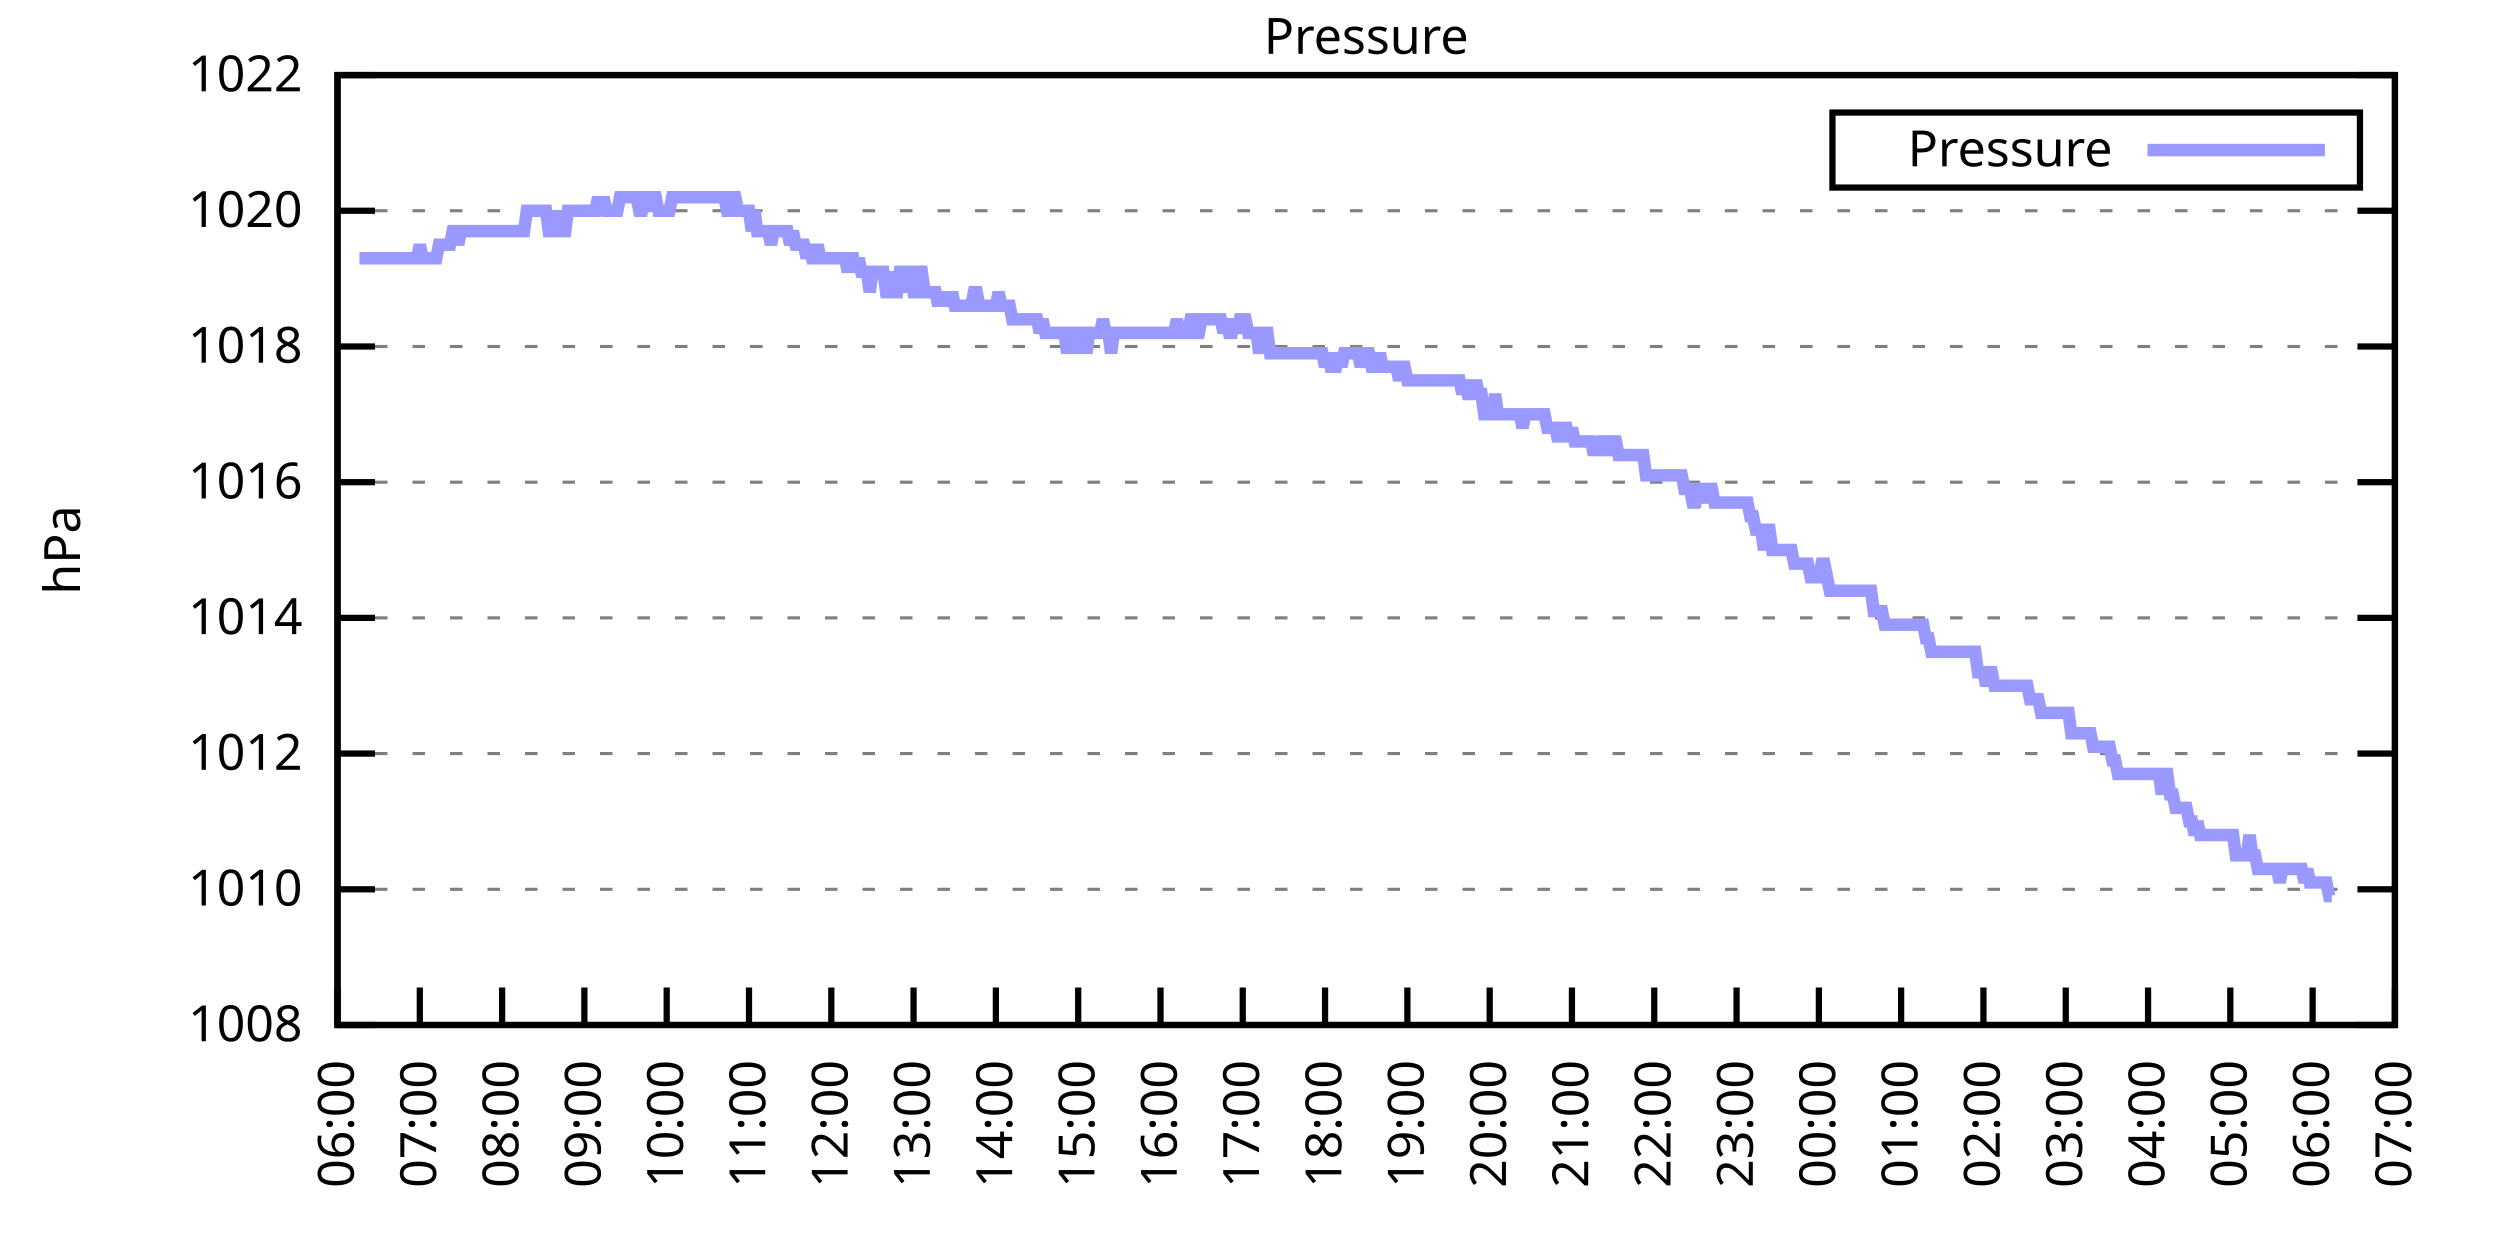
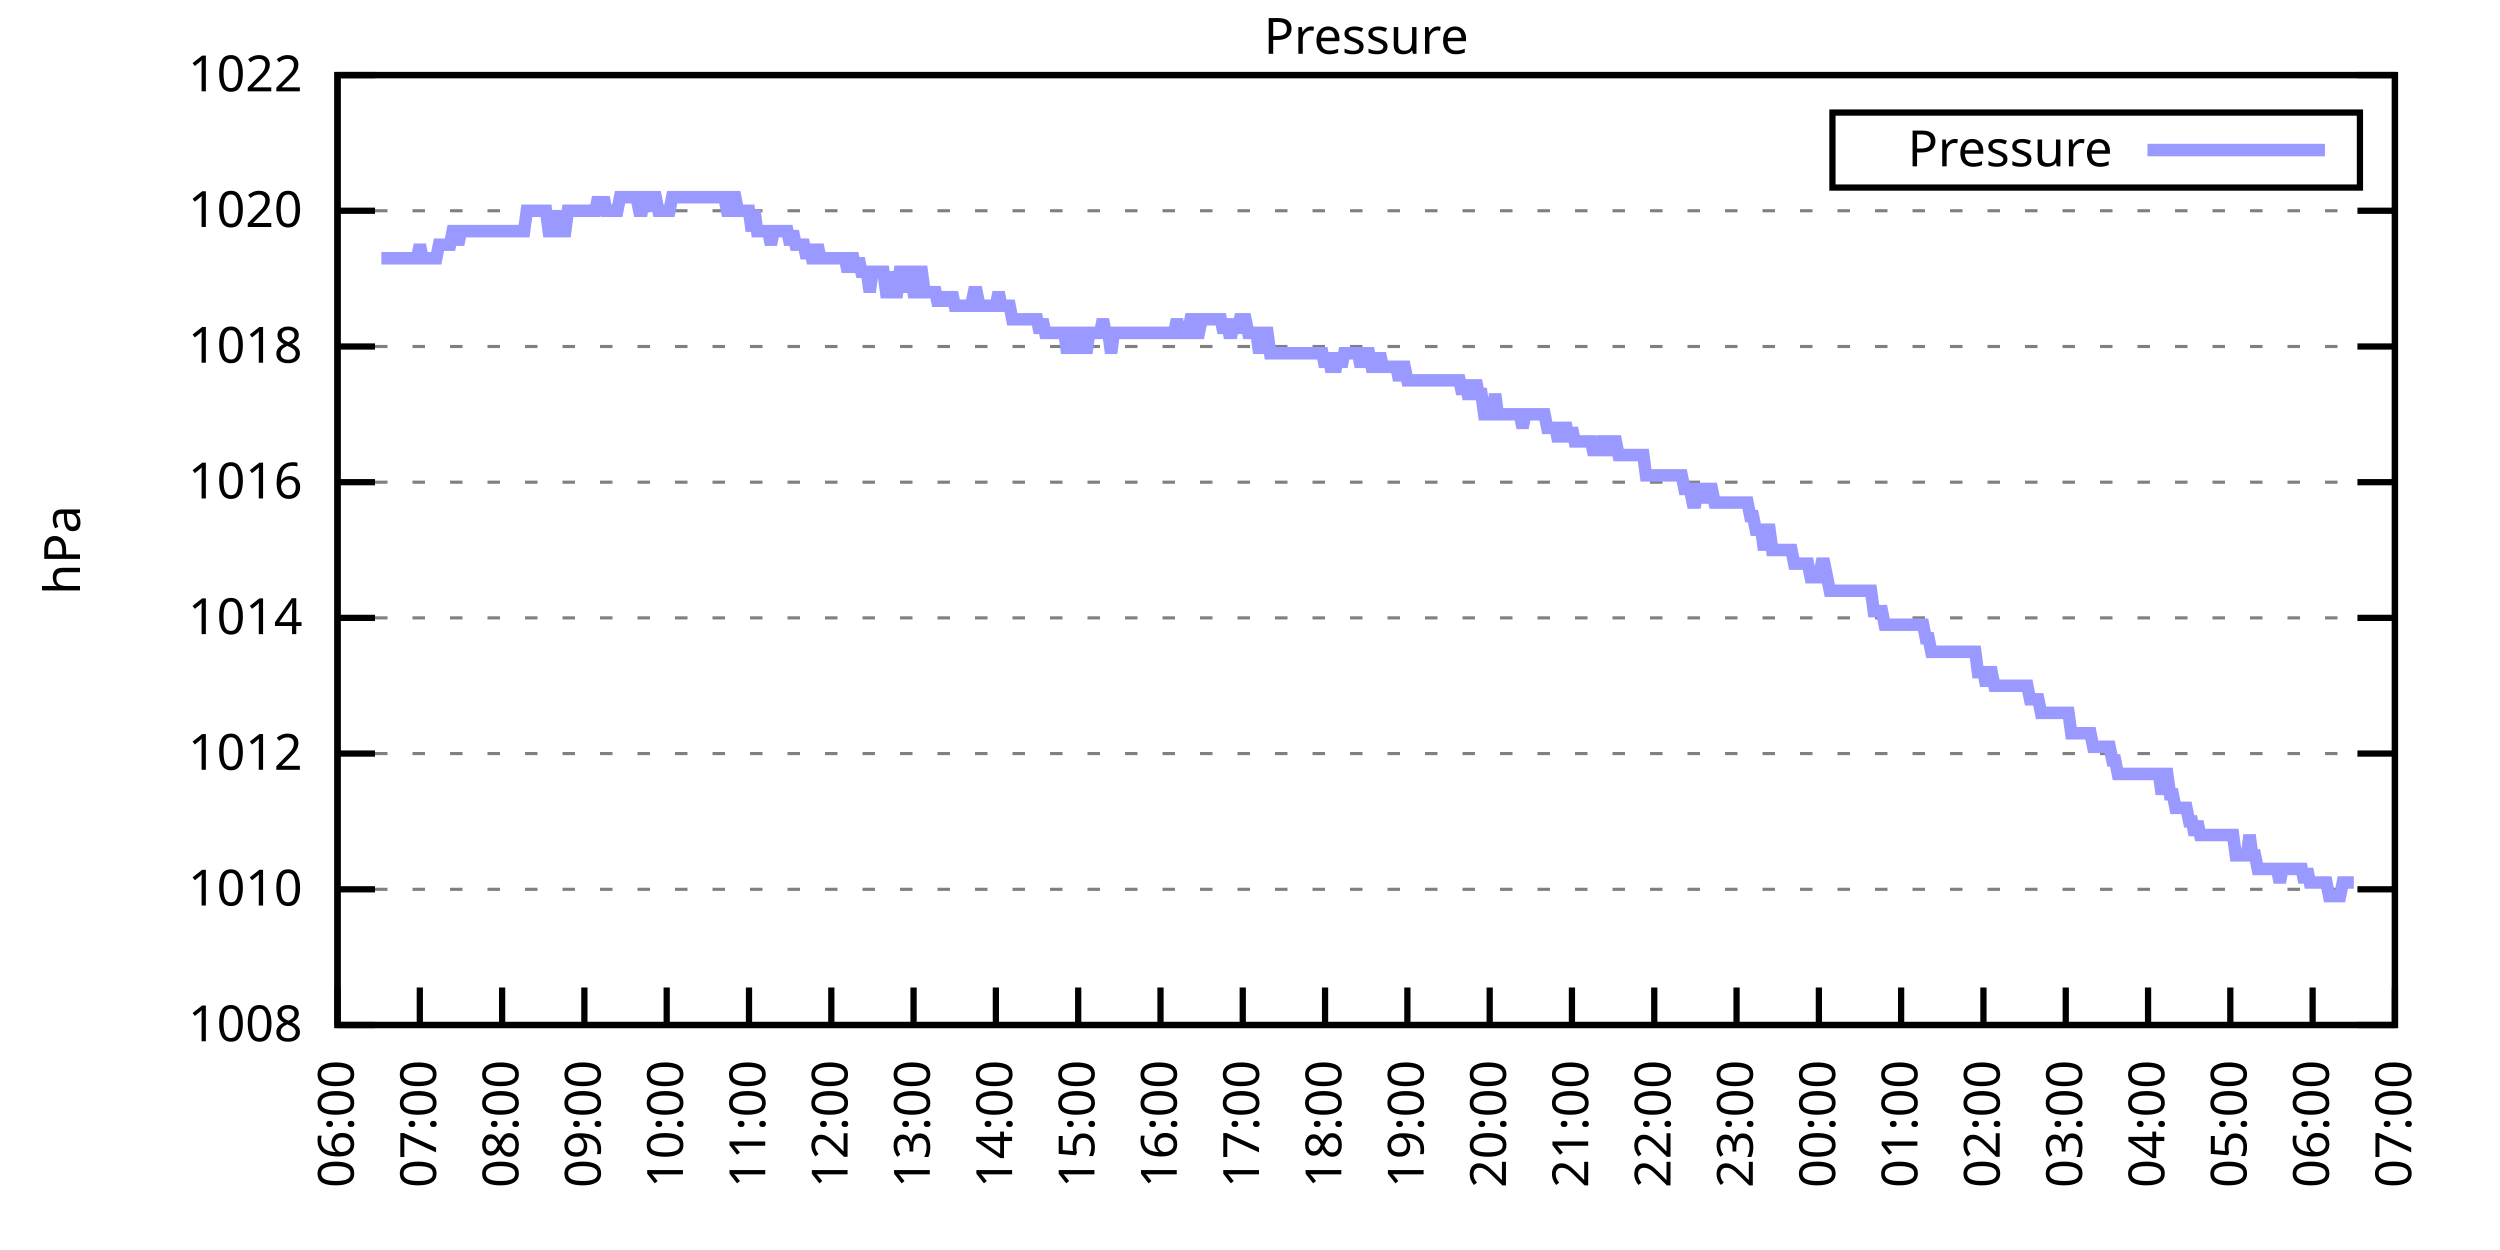
<svg xmlns="http://www.w3.org/2000/svg" xmlns:xlink="http://www.w3.org/1999/xlink" width="400" height="200" viewBox="0 0 400 200">
  <g id="gnuplot_canvas">
    <rect x="0" y="0" width="400" height="200" fill="none" />
    <defs>
      <circle id="gpDot" r="0.5" stroke-width="0.5" stroke="currentColor" />
      <path id="gpPt0" stroke-width="0.333" stroke="currentColor" d="M-1,0 h2 M0,-1 v2" />
      <path id="gpPt1" stroke-width="0.333" stroke="currentColor" d="M-1,-1 L1,1 M1,-1 L-1,1" />
      <path id="gpPt2" stroke-width="0.333" stroke="currentColor" d="M-1,0 L1,0 M0,-1 L0,1 M-1,-1 L1,1 M-1,1 L1,-1" />
      <rect id="gpPt3" stroke-width="0.333" stroke="currentColor" x="-1" y="-1" width="2" height="2" />
      <rect id="gpPt4" stroke-width="0.333" stroke="currentColor" fill="currentColor" x="-1" y="-1" width="2" height="2" />
      <circle id="gpPt5" stroke-width="0.333" stroke="currentColor" cx="0" cy="0" r="1" />
      <use xlink:href="#gpPt5" id="gpPt6" fill="currentColor" stroke="none" />
      <path id="gpPt7" stroke-width="0.333" stroke="currentColor" d="M0,-1.33 L-1.33,0.67 L1.33,0.67 z" />
      <use xlink:href="#gpPt7" id="gpPt8" fill="currentColor" stroke="none" />
      <use xlink:href="#gpPt7" id="gpPt9" stroke="currentColor" transform="rotate(180)" />
      <use xlink:href="#gpPt9" id="gpPt10" fill="currentColor" stroke="none" />
      <use xlink:href="#gpPt3" id="gpPt11" stroke="currentColor" transform="rotate(45)" />
      <use xlink:href="#gpPt11" id="gpPt12" fill="currentColor" stroke="none" />
      <path id="gpPt13" stroke-width="0.333" stroke="currentColor" d="M0,1.330 L1.265,0.411 L0.782,-1.067 L-0.782,-1.076 L-1.265,0.411 z" />
      <use xlink:href="#gpPt13" id="gpPt14" fill="currentColor" stroke="none" />
      <filter id="textbox" filterUnits="objectBoundingBox" x="0" y="0" height="1" width="1">
        <feFlood flood-color="white" flood-opacity="1" result="bgnd" />
        <feComposite in="SourceGraphic" in2="bgnd" operator="atop" />
      </filter>
      <filter id="greybox" filterUnits="objectBoundingBox" x="0" y="0" height="1" width="1">
        <feFlood flood-color="lightgrey" flood-opacity="1" result="grey" />
        <feComposite in="SourceGraphic" in2="grey" operator="atop" />
      </filter>
    </defs>
    <g fill="none" color="white" stroke="currentColor" stroke-width="1.00" stroke-linecap="butt" stroke-linejoin="miter">
</g>
    <g fill="none" color="black" stroke="currentColor" stroke-width="1.00" stroke-linecap="butt" stroke-linejoin="miter">
      <g stroke="none" shape-rendering="crispEdges">
        <polygon fill="rgb(255, 255, 255)" points="54.00,164.00 383.18,164.00 383.18,12.02 54.00,12.02 " />
      </g>
    </g>
    <g fill="none" color="black" stroke="currentColor" stroke-width="1.00" stroke-linecap="butt" stroke-linejoin="miter">
</g>
    <g fill="none" color="black" stroke="black" stroke-width="0.50" stroke-linecap="butt" stroke-linejoin="miter">
</g>
    <g fill="none" color="gray" stroke="currentColor" stroke-width="0.50" stroke-linecap="butt" stroke-linejoin="miter">
      <path stroke="gray" stroke-dasharray="2,4" class="gridline" d="M54.00,164.00 L383.19,164.00  " />
    </g>
    <g fill="none" color="gray" stroke="gray" stroke-width="1.00" stroke-linecap="butt" stroke-linejoin="miter">
</g>
    <g fill="none" color="black" stroke="currentColor" stroke-width="1.00" stroke-linecap="butt" stroke-linejoin="miter">
      <path stroke="black" d="M54.00,164.00 L60.00,164.00 M383.19,164.00 L377.19,164.00  " />
      <g transform="translate(48.40,166.60)" stroke="none" fill="black" font-family="Sans" font-size="8.00" text-anchor="end">
        <text>
          <tspan font-family="Sans"> 1008</tspan>
        </text>
      </g>
    </g>
    <g fill="none" color="black" stroke="currentColor" stroke-width="1.00" stroke-linecap="butt" stroke-linejoin="miter">
</g>
    <g fill="none" color="black" stroke="black" stroke-width="0.50" stroke-linecap="butt" stroke-linejoin="miter">
</g>
    <g fill="none" color="gray" stroke="currentColor" stroke-width="0.50" stroke-linecap="butt" stroke-linejoin="miter">
      <path stroke="gray" stroke-dasharray="2,4" class="gridline" d="M54.00,142.29 L383.19,142.29  " />
    </g>
    <g fill="none" color="gray" stroke="gray" stroke-width="1.00" stroke-linecap="butt" stroke-linejoin="miter">
</g>
    <g fill="none" color="black" stroke="currentColor" stroke-width="1.00" stroke-linecap="butt" stroke-linejoin="miter">
      <path stroke="black" d="M54.00,142.29 L60.00,142.29 M383.19,142.29 L377.19,142.29  " />
      <g transform="translate(48.40,144.89)" stroke="none" fill="black" font-family="Sans" font-size="8.00" text-anchor="end">
        <text>
          <tspan font-family="Sans"> 1010</tspan>
        </text>
      </g>
    </g>
    <g fill="none" color="black" stroke="currentColor" stroke-width="1.00" stroke-linecap="butt" stroke-linejoin="miter">
</g>
    <g fill="none" color="black" stroke="black" stroke-width="0.50" stroke-linecap="butt" stroke-linejoin="miter">
</g>
    <g fill="none" color="gray" stroke="currentColor" stroke-width="0.50" stroke-linecap="butt" stroke-linejoin="miter">
      <path stroke="gray" stroke-dasharray="2,4" class="gridline" d="M54.00,120.57 L383.19,120.57  " />
    </g>
    <g fill="none" color="gray" stroke="gray" stroke-width="1.00" stroke-linecap="butt" stroke-linejoin="miter">
</g>
    <g fill="none" color="black" stroke="currentColor" stroke-width="1.00" stroke-linecap="butt" stroke-linejoin="miter">
      <path stroke="black" d="M54.00,120.57 L60.00,120.57 M383.19,120.57 L377.19,120.57  " />
      <g transform="translate(48.40,123.17)" stroke="none" fill="black" font-family="Sans" font-size="8.00" text-anchor="end">
        <text>
          <tspan font-family="Sans"> 1012</tspan>
        </text>
      </g>
    </g>
    <g fill="none" color="black" stroke="currentColor" stroke-width="1.00" stroke-linecap="butt" stroke-linejoin="miter">
</g>
    <g fill="none" color="black" stroke="black" stroke-width="0.50" stroke-linecap="butt" stroke-linejoin="miter">
</g>
    <g fill="none" color="gray" stroke="currentColor" stroke-width="0.50" stroke-linecap="butt" stroke-linejoin="miter">
      <path stroke="gray" stroke-dasharray="2,4" class="gridline" d="M54.00,98.86 L383.19,98.86  " />
    </g>
    <g fill="none" color="gray" stroke="gray" stroke-width="1.00" stroke-linecap="butt" stroke-linejoin="miter">
</g>
    <g fill="none" color="black" stroke="currentColor" stroke-width="1.00" stroke-linecap="butt" stroke-linejoin="miter">
      <path stroke="black" d="M54.00,98.86 L60.00,98.86 M383.19,98.86 L377.19,98.86  " />
      <g transform="translate(48.40,101.46)" stroke="none" fill="black" font-family="Sans" font-size="8.00" text-anchor="end">
        <text>
          <tspan font-family="Sans"> 1014</tspan>
        </text>
      </g>
    </g>
    <g fill="none" color="black" stroke="currentColor" stroke-width="1.00" stroke-linecap="butt" stroke-linejoin="miter">
</g>
    <g fill="none" color="black" stroke="black" stroke-width="0.50" stroke-linecap="butt" stroke-linejoin="miter">
</g>
    <g fill="none" color="gray" stroke="currentColor" stroke-width="0.50" stroke-linecap="butt" stroke-linejoin="miter">
      <path stroke="gray" stroke-dasharray="2,4" class="gridline" d="M54.00,77.15 L383.19,77.15  " />
    </g>
    <g fill="none" color="gray" stroke="gray" stroke-width="1.00" stroke-linecap="butt" stroke-linejoin="miter">
</g>
    <g fill="none" color="black" stroke="currentColor" stroke-width="1.00" stroke-linecap="butt" stroke-linejoin="miter">
      <path stroke="black" d="M54.00,77.15 L60.00,77.15 M383.19,77.15 L377.19,77.15  " />
      <g transform="translate(48.40,79.75)" stroke="none" fill="black" font-family="Sans" font-size="8.00" text-anchor="end">
        <text>
          <tspan font-family="Sans"> 1016</tspan>
        </text>
      </g>
    </g>
    <g fill="none" color="black" stroke="currentColor" stroke-width="1.00" stroke-linecap="butt" stroke-linejoin="miter">
</g>
    <g fill="none" color="black" stroke="black" stroke-width="0.50" stroke-linecap="butt" stroke-linejoin="miter">
</g>
    <g fill="none" color="gray" stroke="currentColor" stroke-width="0.50" stroke-linecap="butt" stroke-linejoin="miter">
      <path stroke="gray" stroke-dasharray="2,4" class="gridline" d="M54.00,55.44 L383.19,55.44  " />
    </g>
    <g fill="none" color="gray" stroke="gray" stroke-width="1.00" stroke-linecap="butt" stroke-linejoin="miter">
</g>
    <g fill="none" color="black" stroke="currentColor" stroke-width="1.00" stroke-linecap="butt" stroke-linejoin="miter">
      <path stroke="black" d="M54.00,55.44 L60.00,55.44 M383.19,55.44 L377.19,55.44  " />
      <g transform="translate(48.40,58.04)" stroke="none" fill="black" font-family="Sans" font-size="8.00" text-anchor="end">
        <text>
          <tspan font-family="Sans"> 1018</tspan>
        </text>
      </g>
    </g>
    <g fill="none" color="black" stroke="currentColor" stroke-width="1.00" stroke-linecap="butt" stroke-linejoin="miter">
</g>
    <g fill="none" color="black" stroke="black" stroke-width="0.50" stroke-linecap="butt" stroke-linejoin="miter">
</g>
    <g fill="none" color="gray" stroke="currentColor" stroke-width="0.50" stroke-linecap="butt" stroke-linejoin="miter">
      <path stroke="gray" stroke-dasharray="2,4" class="gridline" d="M54.00,33.72 L383.19,33.72  " />
    </g>
    <g fill="none" color="gray" stroke="gray" stroke-width="1.00" stroke-linecap="butt" stroke-linejoin="miter">
</g>
    <g fill="none" color="black" stroke="currentColor" stroke-width="1.00" stroke-linecap="butt" stroke-linejoin="miter">
      <path stroke="black" d="M54.00,33.72 L60.00,33.72 M383.19,33.72 L377.19,33.72  " />
      <g transform="translate(48.40,36.32)" stroke="none" fill="black" font-family="Sans" font-size="8.00" text-anchor="end">
        <text>
          <tspan font-family="Sans"> 1020</tspan>
        </text>
      </g>
    </g>
    <g fill="none" color="black" stroke="currentColor" stroke-width="1.00" stroke-linecap="butt" stroke-linejoin="miter">
</g>
    <g fill="none" color="black" stroke="black" stroke-width="0.50" stroke-linecap="butt" stroke-linejoin="miter">
</g>
    <g fill="none" color="gray" stroke="currentColor" stroke-width="0.50" stroke-linecap="butt" stroke-linejoin="miter">
      <path stroke="gray" stroke-dasharray="2,4" class="gridline" d="M54.00,12.01 L383.19,12.01  " />
    </g>
    <g fill="none" color="gray" stroke="gray" stroke-width="1.00" stroke-linecap="butt" stroke-linejoin="miter">
</g>
    <g fill="none" color="black" stroke="currentColor" stroke-width="1.00" stroke-linecap="butt" stroke-linejoin="miter">
      <path stroke="black" d="M54.00,12.01 L60.00,12.01 M383.19,12.01 L377.19,12.01  " />
      <g transform="translate(48.40,14.61)" stroke="none" fill="black" font-family="Sans" font-size="8.00" text-anchor="end">
        <text>
          <tspan font-family="Sans"> 1022</tspan>
        </text>
      </g>
    </g>
    <g fill="none" color="black" stroke="currentColor" stroke-width="1.00" stroke-linecap="butt" stroke-linejoin="miter">
      <path stroke="black" d="M54.00,164.00 L54.00,158.00  " />
      <g transform="translate(56.60,169.60) rotate(270.00)" stroke="none" fill="black" font-family="Sans" font-size="8.00" text-anchor="end">
        <text>
          <tspan font-family="Sans">06:00</tspan>
        </text>
      </g>
    </g>
    <g fill="none" color="black" stroke="currentColor" stroke-width="1.00" stroke-linecap="butt" stroke-linejoin="miter">
      <path stroke="black" d="M67.17,164.00 L67.17,158.00  " />
      <g transform="translate(69.77,169.60) rotate(270.00)" stroke="none" fill="black" font-family="Sans" font-size="8.00" text-anchor="end">
        <text>
          <tspan font-family="Sans">07:00</tspan>
        </text>
      </g>
    </g>
    <g fill="none" color="black" stroke="currentColor" stroke-width="1.00" stroke-linecap="butt" stroke-linejoin="miter">
      <path stroke="black" d="M80.34,164.00 L80.34,158.00  " />
      <g transform="translate(82.94,169.60) rotate(270.00)" stroke="none" fill="black" font-family="Sans" font-size="8.00" text-anchor="end">
        <text>
          <tspan font-family="Sans">08:00</tspan>
        </text>
      </g>
    </g>
    <g fill="none" color="black" stroke="currentColor" stroke-width="1.00" stroke-linecap="butt" stroke-linejoin="miter">
      <path stroke="black" d="M93.50,164.00 L93.50,158.00  " />
      <g transform="translate(96.10,169.60) rotate(270.00)" stroke="none" fill="black" font-family="Sans" font-size="8.00" text-anchor="end">
        <text>
          <tspan font-family="Sans">09:00</tspan>
        </text>
      </g>
    </g>
    <g fill="none" color="black" stroke="currentColor" stroke-width="1.00" stroke-linecap="butt" stroke-linejoin="miter">
      <path stroke="black" d="M106.67,164.00 L106.67,158.00  " />
      <g transform="translate(109.27,169.60) rotate(270.00)" stroke="none" fill="black" font-family="Sans" font-size="8.00" text-anchor="end">
        <text>
          <tspan font-family="Sans">10:00</tspan>
        </text>
      </g>
    </g>
    <g fill="none" color="black" stroke="currentColor" stroke-width="1.00" stroke-linecap="butt" stroke-linejoin="miter">
      <path stroke="black" d="M119.84,164.00 L119.84,158.00  " />
      <g transform="translate(122.44,169.60) rotate(270.00)" stroke="none" fill="black" font-family="Sans" font-size="8.00" text-anchor="end">
        <text>
          <tspan font-family="Sans">11:00</tspan>
        </text>
      </g>
    </g>
    <g fill="none" color="black" stroke="currentColor" stroke-width="1.00" stroke-linecap="butt" stroke-linejoin="miter">
      <path stroke="black" d="M133.01,164.00 L133.01,158.00  " />
      <g transform="translate(135.61,169.60) rotate(270.00)" stroke="none" fill="black" font-family="Sans" font-size="8.00" text-anchor="end">
        <text>
          <tspan font-family="Sans">12:00</tspan>
        </text>
      </g>
    </g>
    <g fill="none" color="black" stroke="currentColor" stroke-width="1.00" stroke-linecap="butt" stroke-linejoin="miter">
      <path stroke="black" d="M146.17,164.00 L146.17,158.00  " />
      <g transform="translate(148.77,169.60) rotate(270.00)" stroke="none" fill="black" font-family="Sans" font-size="8.00" text-anchor="end">
        <text>
          <tspan font-family="Sans">13:00</tspan>
        </text>
      </g>
    </g>
    <g fill="none" color="black" stroke="currentColor" stroke-width="1.00" stroke-linecap="butt" stroke-linejoin="miter">
      <path stroke="black" d="M159.34,164.00 L159.34,158.00  " />
      <g transform="translate(161.94,169.60) rotate(270.00)" stroke="none" fill="black" font-family="Sans" font-size="8.00" text-anchor="end">
        <text>
          <tspan font-family="Sans">14:00</tspan>
        </text>
      </g>
    </g>
    <g fill="none" color="black" stroke="currentColor" stroke-width="1.00" stroke-linecap="butt" stroke-linejoin="miter">
      <path stroke="black" d="M172.51,164.00 L172.51,158.00  " />
      <g transform="translate(175.11,169.60) rotate(270.00)" stroke="none" fill="black" font-family="Sans" font-size="8.00" text-anchor="end">
        <text>
          <tspan font-family="Sans">15:00</tspan>
        </text>
      </g>
    </g>
    <g fill="none" color="black" stroke="currentColor" stroke-width="1.00" stroke-linecap="butt" stroke-linejoin="miter">
      <path stroke="black" d="M185.68,164.00 L185.68,158.00  " />
      <g transform="translate(188.28,169.60) rotate(270.00)" stroke="none" fill="black" font-family="Sans" font-size="8.00" text-anchor="end">
        <text>
          <tspan font-family="Sans">16:00</tspan>
        </text>
      </g>
    </g>
    <g fill="none" color="black" stroke="currentColor" stroke-width="1.00" stroke-linecap="butt" stroke-linejoin="miter">
      <path stroke="black" d="M198.84,164.00 L198.84,158.00  " />
      <g transform="translate(201.44,169.60) rotate(270.00)" stroke="none" fill="black" font-family="Sans" font-size="8.00" text-anchor="end">
        <text>
          <tspan font-family="Sans">17:00</tspan>
        </text>
      </g>
    </g>
    <g fill="none" color="black" stroke="currentColor" stroke-width="1.00" stroke-linecap="butt" stroke-linejoin="miter">
      <path stroke="black" d="M212.01,164.00 L212.01,158.00  " />
      <g transform="translate(214.61,169.60) rotate(270.00)" stroke="none" fill="black" font-family="Sans" font-size="8.00" text-anchor="end">
        <text>
          <tspan font-family="Sans">18:00</tspan>
        </text>
      </g>
    </g>
    <g fill="none" color="black" stroke="currentColor" stroke-width="1.00" stroke-linecap="butt" stroke-linejoin="miter">
      <path stroke="black" d="M225.18,164.00 L225.18,158.00  " />
      <g transform="translate(227.78,169.60) rotate(270.00)" stroke="none" fill="black" font-family="Sans" font-size="8.00" text-anchor="end">
        <text>
          <tspan font-family="Sans">19:00</tspan>
        </text>
      </g>
    </g>
    <g fill="none" color="black" stroke="currentColor" stroke-width="1.00" stroke-linecap="butt" stroke-linejoin="miter">
      <path stroke="black" d="M238.35,164.00 L238.35,158.00  " />
      <g transform="translate(240.95,169.60) rotate(270.00)" stroke="none" fill="black" font-family="Sans" font-size="8.00" text-anchor="end">
        <text>
          <tspan font-family="Sans">20:00</tspan>
        </text>
      </g>
    </g>
    <g fill="none" color="black" stroke="currentColor" stroke-width="1.00" stroke-linecap="butt" stroke-linejoin="miter">
      <path stroke="black" d="M251.51,164.00 L251.51,158.00  " />
      <g transform="translate(254.11,169.60) rotate(270.00)" stroke="none" fill="black" font-family="Sans" font-size="8.00" text-anchor="end">
        <text>
          <tspan font-family="Sans">21:00</tspan>
        </text>
      </g>
    </g>
    <g fill="none" color="black" stroke="currentColor" stroke-width="1.00" stroke-linecap="butt" stroke-linejoin="miter">
      <path stroke="black" d="M264.68,164.00 L264.68,158.00  " />
      <g transform="translate(267.28,169.60) rotate(270.00)" stroke="none" fill="black" font-family="Sans" font-size="8.00" text-anchor="end">
        <text>
          <tspan font-family="Sans">22:00</tspan>
        </text>
      </g>
    </g>
    <g fill="none" color="black" stroke="currentColor" stroke-width="1.00" stroke-linecap="butt" stroke-linejoin="miter">
      <path stroke="black" d="M277.85,164.00 L277.85,158.00  " />
      <g transform="translate(280.45,169.60) rotate(270.00)" stroke="none" fill="black" font-family="Sans" font-size="8.00" text-anchor="end">
        <text>
          <tspan font-family="Sans">23:00</tspan>
        </text>
      </g>
    </g>
    <g fill="none" color="black" stroke="currentColor" stroke-width="1.00" stroke-linecap="butt" stroke-linejoin="miter">
      <path stroke="black" d="M291.02,164.00 L291.02,158.00  " />
      <g transform="translate(293.62,169.60) rotate(270.00)" stroke="none" fill="black" font-family="Sans" font-size="8.00" text-anchor="end">
        <text>
          <tspan font-family="Sans">00:00</tspan>
        </text>
      </g>
    </g>
    <g fill="none" color="black" stroke="currentColor" stroke-width="1.00" stroke-linecap="butt" stroke-linejoin="miter">
      <path stroke="black" d="M304.18,164.00 L304.18,158.00  " />
      <g transform="translate(306.78,169.60) rotate(270.00)" stroke="none" fill="black" font-family="Sans" font-size="8.00" text-anchor="end">
        <text>
          <tspan font-family="Sans">01:00</tspan>
        </text>
      </g>
    </g>
    <g fill="none" color="black" stroke="currentColor" stroke-width="1.00" stroke-linecap="butt" stroke-linejoin="miter">
      <path stroke="black" d="M317.35,164.00 L317.35,158.00  " />
      <g transform="translate(319.95,169.60) rotate(270.00)" stroke="none" fill="black" font-family="Sans" font-size="8.00" text-anchor="end">
        <text>
          <tspan font-family="Sans">02:00</tspan>
        </text>
      </g>
    </g>
    <g fill="none" color="black" stroke="currentColor" stroke-width="1.00" stroke-linecap="butt" stroke-linejoin="miter">
      <path stroke="black" d="M330.52,164.00 L330.52,158.00  " />
      <g transform="translate(333.12,169.60) rotate(270.00)" stroke="none" fill="black" font-family="Sans" font-size="8.00" text-anchor="end">
        <text>
          <tspan font-family="Sans">03:00</tspan>
        </text>
      </g>
    </g>
    <g fill="none" color="black" stroke="currentColor" stroke-width="1.00" stroke-linecap="butt" stroke-linejoin="miter">
      <path stroke="black" d="M343.69,164.00 L343.69,158.00  " />
      <g transform="translate(346.29,169.60) rotate(270.00)" stroke="none" fill="black" font-family="Sans" font-size="8.00" text-anchor="end">
        <text>
          <tspan font-family="Sans">04:00</tspan>
        </text>
      </g>
    </g>
    <g fill="none" color="black" stroke="currentColor" stroke-width="1.00" stroke-linecap="butt" stroke-linejoin="miter">
      <path stroke="black" d="M356.85,164.00 L356.85,158.00  " />
      <g transform="translate(359.45,169.60) rotate(270.00)" stroke="none" fill="black" font-family="Sans" font-size="8.00" text-anchor="end">
        <text>
          <tspan font-family="Sans">05:00</tspan>
        </text>
      </g>
    </g>
    <g fill="none" color="black" stroke="currentColor" stroke-width="1.00" stroke-linecap="butt" stroke-linejoin="miter">
      <path stroke="black" d="M370.02,164.00 L370.02,158.00  " />
      <g transform="translate(372.62,169.60) rotate(270.00)" stroke="none" fill="black" font-family="Sans" font-size="8.00" text-anchor="end">
        <text>
          <tspan font-family="Sans">06:00</tspan>
        </text>
      </g>
    </g>
    <g fill="none" color="black" stroke="currentColor" stroke-width="1.00" stroke-linecap="butt" stroke-linejoin="miter">
      <path stroke="black" d="M383.19,164.00 L383.19,158.00  " />
      <g transform="translate(385.79,169.60) rotate(270.00)" stroke="none" fill="black" font-family="Sans" font-size="8.00" text-anchor="end">
        <text>
          <tspan font-family="Sans">07:00</tspan>
        </text>
      </g>
    </g>
    <g fill="none" color="black" stroke="currentColor" stroke-width="1.00" stroke-linecap="butt" stroke-linejoin="miter">
</g>
    <g fill="none" color="black" stroke="currentColor" stroke-width="1.00" stroke-linecap="butt" stroke-linejoin="miter">
      <path stroke="black" d="M54.00,12.01 L54.00,164.00 L383.19,164.00 L383.19,12.01 L54.00,12.01 Z  " />
    </g>
    <g fill="none" color="black" stroke="currentColor" stroke-width="1.00" stroke-linecap="butt" stroke-linejoin="miter">
</g>
    <g fill="none" color="black" stroke="currentColor" stroke-width="1.00" stroke-linecap="butt" stroke-linejoin="miter">
      <path stroke="black" d="M293.19,30.01 L293.19,18.01 L377.59,18.01 L377.59,30.01 L293.19,30.01 Z  " />
    </g>
    <g id="Pressure_plot_1">
      <g fill="none" color="white" stroke="black" stroke-width="2.00" stroke-linecap="butt" stroke-linejoin="miter">
</g>
      <g fill="none" color="black" stroke="currentColor" stroke-width="2.00" stroke-linecap="butt" stroke-linejoin="miter">
        <g transform="translate(337.99,26.61)" stroke="none" fill="black" font-family="Sans" font-size="8.00" text-anchor="end">
          <text>
            <tspan font-family="Sans">Pressure</tspan>
          </text>
        </g>
      </g>
      <g fill="none" color="black" stroke="currentColor" stroke-width="2.00" stroke-linecap="butt" stroke-linejoin="miter">
-         <path stroke="rgb(153, 153, 255)" d="M343.59,24.01 L371.99,24.01 M57.51,41.32 L57.95,41.32 L58.39,41.32 L58.83,41.32 L59.27,41.32 L59.71,41.32   L60.14,41.32 L60.58,41.32 L61.02,41.32 L61.46,41.32 L61.90,41.32 L62.34,41.32 L62.78,41.32 L63.22,41.32   L63.66,41.32 L64.10,41.32 L64.53,41.32 L64.97,41.32 L65.41,41.32 L65.85,41.32 L66.29,41.32 L66.73,41.32   L67.17,39.15 L67.61,41.32 L68.05,41.32 L68.48,41.32 L68.92,41.32 L69.36,41.32 L69.80,41.32 L70.24,39.15   L70.68,39.15 L71.12,39.15 L71.56,39.15 L72.00,39.15 L72.43,36.98 L72.87,36.98 L73.31,39.15 L73.75,36.98   L74.19,36.98 L74.63,36.98 L75.07,36.98 L75.51,36.98 L75.95,36.98 L76.38,36.98 L76.82,36.98 L77.26,36.98   L77.70,36.98 L78.14,36.98 L78.58,36.98 L79.02,36.98 L79.46,36.98 L79.90,36.98 L80.34,36.98 L80.77,36.98   L81.21,36.98 L81.65,36.98 L82.09,36.98 L82.53,36.98 L82.97,36.98 L83.41,36.98 L83.85,36.98 L84.29,33.72   L84.72,33.72 L85.16,33.72 L85.60,33.72 L86.04,33.72 L86.48,33.72 L86.92,33.72 L87.36,33.72 L87.80,36.98   L88.24,36.98 L88.67,36.98 L89.11,33.72 L89.55,36.98 L89.99,36.98 L90.43,36.98 L90.87,33.72 L91.31,33.72   L91.75,33.72 L92.19,33.72 L92.62,33.72 L93.06,33.72 L93.50,33.72 L93.94,33.72 L94.38,33.72 L94.82,33.72   L95.26,33.72 L95.70,31.55 L96.14,33.72 L96.58,31.55 L97.01,33.72 L97.45,33.72 L97.89,33.72 L98.33,33.72   L98.77,33.72 L99.21,31.55 L99.65,31.55 L100.09,31.55 L100.53,31.55 L100.96,31.55 L101.40,31.55 L101.84,31.55   L102.28,33.72 L102.72,33.72 L103.16,31.55 L103.60,31.55 L104.04,33.72 L104.48,31.55 L104.91,31.55 L105.35,33.72   L105.79,33.72 L106.23,33.72 L106.67,33.72 L107.11,33.72 L107.55,31.55 L107.99,31.55 L108.43,31.55 L108.87,31.55   L109.30,31.55 L109.74,31.55 L110.18,31.55 L110.62,31.55 L111.06,31.55 L111.50,31.55 L111.94,31.55 L112.38,31.55   L112.82,31.55 L113.25,31.55 L113.69,31.55 L114.13,31.55 L114.57,31.55 L115.01,31.55 L115.45,31.55 L115.89,31.55   L116.33,33.72 L116.77,33.72 L117.20,31.55 L117.64,31.55 L118.08,33.72 L118.52,33.72 L118.96,33.72 L119.40,33.72   L119.84,33.72 L120.28,36.98 L120.72,33.72 L121.15,36.98 L121.59,36.98 L122.03,36.98 L122.47,36.98 L122.91,36.98   L123.35,39.15 L123.79,36.98 L124.23,36.98 L124.67,36.98 L125.11,36.98 L125.54,36.98 L125.98,36.98 L126.42,39.15   L126.86,36.98 L127.30,39.15 L127.74,39.15 L128.18,39.15 L128.62,39.15 L129.06,41.32 L129.49,39.15 L129.93,41.32   L130.37,41.32 L130.81,39.15 L131.25,41.32 L131.69,41.32 L132.13,41.32 L132.57,41.32 L133.01,41.32 L133.44,41.32   L133.88,41.32 L134.32,41.32 L134.76,41.32 L135.20,41.32 L135.64,43.49 L136.08,41.32 L136.52,41.32 L136.96,43.49   L137.39,41.32 L137.83,43.49 L138.27,43.49 L138.71,43.49 L139.15,46.75 L139.59,43.49 L140.03,43.49 L140.47,43.49   L140.91,43.49 L141.35,43.49 L141.78,46.75 L142.22,46.75 L142.66,43.49 L143.10,46.75 L143.54,46.75 L143.98,43.49   L144.42,43.49 L144.86,46.75 L145.30,43.49 L145.73,43.49 L146.17,46.75 L146.61,46.75 L147.05,43.49 L147.49,43.49   L147.93,46.75 L148.37,46.75 L148.81,46.75 L149.25,46.75 L149.68,46.75 L150.12,48.92 L150.56,46.75 L151.00,48.92   L151.44,46.75 L151.88,48.92 L152.32,46.75 L152.76,48.92 L153.20,48.92 L153.63,48.92 L154.07,48.92 L154.51,48.92   L154.95,48.92 L155.39,48.92 L155.83,46.75 L156.27,46.75 L156.71,48.92 L157.15,48.92 L157.59,48.92 L158.02,48.92   L158.46,48.92 L158.90,48.92 L159.34,48.92 L159.78,46.75 L160.22,48.92 L160.66,48.92 L161.10,48.92 L161.54,48.92   L161.97,51.09 L162.41,51.09 L162.85,51.09 L163.29,51.09 L163.73,51.09 L164.17,51.09 L164.61,51.09 L165.05,51.09   L165.49,51.09 L165.92,51.09 L166.36,53.26 L166.80,51.09 L167.24,53.26 L167.68,53.26 L168.12,53.26 L168.56,53.26   L169.00,53.26 L169.44,53.26 L169.87,53.26 L170.31,53.26 L170.75,56.52 L171.19,53.26 L171.63,53.26 L172.07,56.52   L172.51,53.26 L172.95,53.26 L173.39,53.26 L173.83,56.52 L174.26,53.26 L174.70,53.26 L175.14,53.26 L175.58,53.26   L176.02,53.26 L176.46,51.09 L176.90,53.26 L177.34,53.26 L177.78,56.52 L178.21,53.26 L178.65,53.26 L179.09,53.26   L179.53,53.26 L179.97,53.26 L180.41,53.26 L180.85,53.26 L181.29,53.26 L181.73,53.26 L182.16,53.26 L182.60,53.26   L183.04,53.26 L183.48,53.26 L183.92,53.26 L184.36,53.26 L184.80,53.26 L185.24,53.26 L185.68,53.26 L186.11,53.26   L186.55,53.26 L186.99,53.26 L187.43,53.26 L187.87,53.26 L188.31,51.09 L188.75,53.26 L189.19,53.26 L189.63,53.26   L190.07,53.26 L190.50,51.09 L190.94,51.09 L191.38,53.26 L191.82,53.26 L192.26,51.09 L192.70,51.09 L193.14,51.09   L193.58,51.09 L194.02,51.09 L194.45,51.09 L194.89,51.09 L195.33,51.09 L195.77,53.26 L196.21,51.09 L196.65,53.26   L197.09,53.26 L197.53,51.09 L197.97,53.26 L198.40,51.09 L198.84,51.09 L199.28,51.09 L199.72,53.26 L200.16,53.26   L200.60,53.26 L201.04,53.26 L201.48,56.52 L201.92,53.26 L202.35,53.26 L202.79,53.26 L203.23,56.52 L203.67,56.52   L204.11,56.52 L204.55,56.52 L204.99,56.52 L205.43,56.52 L205.87,56.52 L206.31,56.52 L206.74,56.52 L207.18,56.52   L207.62,56.52 L208.06,56.52 L208.50,56.52 L208.94,56.52 L209.38,56.52 L209.82,56.52 L210.26,56.52 L210.69,56.52   L211.13,56.52 L211.57,56.52 L212.01,58.69 L212.45,56.52 L212.89,58.69 L213.33,58.69 L213.77,58.69 L214.21,56.52   L214.64,58.69 L215.08,56.52 L215.52,56.52 L215.96,56.52 L216.40,56.52 L216.84,56.52 L217.28,56.52 L217.72,58.69   L218.16,56.52 L218.60,56.52 L219.03,56.52 L219.47,58.69 L219.91,58.69 L220.35,58.69 L220.79,56.52 L221.23,58.69   L221.67,58.69 L222.11,58.69 L222.55,58.69 L222.98,58.69 L223.42,58.69 L223.86,60.86 L224.30,58.69 L224.74,58.69   L225.18,60.86 L225.62,60.86 L226.06,60.86 L226.50,60.86 L226.93,60.86 L227.37,60.86 L227.81,60.86 L228.25,60.86   L228.69,60.86 L229.13,60.86 L229.57,60.86 L230.01,60.86 L230.45,60.86 L230.88,60.86 L231.32,60.86 L231.76,60.86   L232.20,60.86 L232.64,60.86 L233.08,60.86 L233.52,60.86 L233.96,63.04 L234.40,60.86 L234.84,63.04 L235.27,63.04   L235.71,63.04 L236.15,60.86 L236.59,63.04 L237.03,63.04 L237.47,66.29 L237.91,66.29 L238.35,66.29 L238.79,66.29   L239.22,63.04 L239.66,66.29 L240.10,66.29 L240.54,66.29 L240.98,66.29 L241.42,66.29 L241.86,66.29 L242.30,66.29   L242.74,66.29 L243.17,66.29 L243.61,68.46 L244.05,66.29 L244.49,66.29 L244.93,66.29 L245.37,66.29 L245.81,66.29   L246.25,66.29 L246.69,66.29 L247.12,66.29 L247.56,68.46 L248.00,68.46 L248.44,68.46 L248.88,68.46 L249.32,70.63   L249.76,68.46 L250.20,68.46 L250.64,68.46 L251.08,70.63 L251.51,68.46 L251.95,70.63 L252.39,70.63 L252.83,70.63   L253.27,70.63 L253.71,70.63 L254.15,70.63 L254.59,70.63 L255.03,72.81 L255.46,70.63 L255.90,72.81 L256.34,70.63   L256.78,70.63 L257.22,72.81 L257.66,70.63 L258.10,70.63 L258.54,70.63 L258.98,72.81 L259.41,72.81 L259.85,72.81   L260.29,72.81 L260.73,72.81 L261.17,72.81 L261.61,72.81 L262.05,72.81 L262.49,72.81 L262.93,72.81 L263.36,76.06   L263.80,76.06 L264.24,76.06 L264.68,76.06 L265.12,76.06 L265.56,76.06 L266.00,76.06 L266.44,76.06 L266.88,76.06   L267.32,76.06 L267.75,76.06 L268.19,76.06 L268.63,76.06 L269.07,76.06 L269.51,78.23 L269.95,78.23 L270.39,78.23   L270.83,80.41 L271.27,80.41 L271.70,78.23 L272.14,78.23 L272.58,80.41 L273.02,78.23 L273.46,78.23 L273.90,78.23   L274.34,80.41 L274.78,80.41 L275.22,80.41 L275.65,80.41 L276.09,80.41 L276.53,80.41 L276.97,80.41 L277.41,80.41   L277.85,80.41 L278.29,80.41 L278.73,80.41 L279.17,80.41 L279.60,80.41 L280.04,82.58 L280.48,82.58 L280.92,84.75   L281.36,84.75 L281.80,84.75 L282.24,88.00 L282.68,84.75 L283.12,84.75 L283.56,88.00 L283.99,88.00 L284.43,88.00   L284.87,88.00 L285.31,88.00 L285.75,88.00 L286.19,88.00 L286.63,88.00 L287.07,90.18 L287.51,90.18 L287.94,90.18   L288.38,90.18 L288.82,90.18 L289.26,90.18 L289.70,92.35 L290.14,92.35 L290.58,92.35 L291.02,92.35 L291.46,90.18   L291.89,90.18 L292.33,92.35 L292.77,94.52 L293.21,94.52 L293.65,94.52 L294.09,94.52 L294.53,94.52 L294.97,94.52   L295.41,94.52 L295.84,94.52 L296.28,94.52 L296.72,94.52 L297.16,94.52 L297.60,94.52 L298.04,94.52 L298.48,94.52   L298.92,94.52 L299.36,94.52 L299.80,97.78 L300.23,97.78 L300.67,97.78 L301.11,97.78 L301.55,99.95 L301.99,99.95   L302.43,99.95 L302.87,99.95 L303.31,99.95 L303.75,99.95 L304.18,99.95 L304.62,99.95 L305.06,99.95 L305.50,99.95   L305.94,99.95 L306.38,99.95 L306.82,99.95 L307.26,99.95 L307.70,99.95 L308.13,102.12 L308.57,102.12 L309.01,104.29   L309.45,104.29 L309.89,104.29 L310.33,104.29 L310.77,104.29 L311.21,104.29 L311.65,104.29 L312.08,104.29 L312.52,104.29   L312.96,104.29 L313.40,104.29 L313.84,104.29 L314.28,104.29 L314.72,104.29 L315.16,104.29 L315.60,104.29 L316.04,104.29   L316.47,107.55 L316.91,107.55 L317.35,107.55 L317.79,109.72 L318.23,107.55 L318.67,107.55 L319.11,109.72 L319.55,109.72   L319.99,109.72 L320.42,109.72 L320.86,109.72 L321.30,109.72 L321.74,109.72 L322.18,109.72 L322.62,109.72 L323.06,109.72   L323.50,109.72 L323.94,109.72 L324.37,109.72 L324.81,111.89 L325.25,111.89 L325.69,111.89 L326.13,111.89 L326.57,114.06   L327.01,114.06 L327.45,114.06 L327.89,114.06 L328.33,114.06 L328.76,114.06 L329.20,114.06 L329.64,114.06 L330.08,114.06   L330.52,114.06 L330.96,114.06 L331.40,117.32 L331.84,117.32 L332.28,117.32 L332.71,117.32 L333.15,117.32 L333.59,117.32   L334.03,117.32 L334.47,117.32 L334.91,119.49 L335.35,119.49 L335.79,119.49 L336.23,119.49 L336.66,119.49 L337.10,119.49   L337.54,119.49 L337.98,121.66 L338.42,121.66 L338.86,123.83 L339.30,123.83 L339.74,123.83 L340.18,123.83 L340.61,123.83   L341.05,123.83 L341.49,123.83 L341.93,123.83 L342.37,123.83 L342.81,123.83 L343.25,123.83 L343.69,123.83 L344.13,123.83   L344.57,123.83 L345.00,123.83 L345.44,123.83 L345.88,127.09 L346.32,123.83 L346.76,123.83 L347.20,127.09 L347.64,127.09   L348.08,129.26 L348.52,129.26 L348.95,129.26 L349.39,129.26 L349.83,129.26 L350.27,131.43 L350.71,131.43 L351.15,133.60   L351.59,131.43 L352.03,133.60 L352.47,133.60 L352.90,133.60 L353.34,133.60 L353.78,133.60 L354.22,133.60 L354.66,133.60   L355.10,133.60 L355.54,133.60 L355.98,133.60 L356.42,133.60 L356.85,133.60 L357.29,133.60 L357.73,136.86 L358.17,136.86   L358.61,136.86 L359.05,136.86 L359.49,136.86 L359.93,133.60 L360.37,136.86 L360.81,136.86 L361.24,139.03 L361.68,139.03   L362.12,139.03 L362.56,139.03 L363.00,139.03 L363.44,139.03 L363.88,139.03 L364.32,139.03 L364.76,141.20 L365.19,139.03   L365.63,139.03 L366.07,139.03 L366.51,139.03 L366.95,139.03 L367.39,139.03 L367.83,139.03 L368.27,139.03 L368.71,141.20   L369.14,139.03 L369.58,141.20 L370.02,141.20 L370.46,141.20 L370.90,141.20 L371.34,141.20 L371.78,141.20 L372.22,141.20   L372.66,143.37 L373.09,143.37  " />
+         <path stroke="rgb(153, 153, 255)" d="M343.59,24.01 L371.99,24.01 M61.02,41.32 L61.46,41.32 L61.90,41.32 L62.34,41.32 L62.78,41.32 L63.22,41.32   L63.66,41.32 L64.10,41.32 L64.53,41.32 L64.97,41.32 L65.41,41.32 L65.85,41.32 L66.29,41.32 L66.73,41.32   L67.17,39.15 L67.61,41.32 L68.05,41.32 L68.48,41.32 L68.92,41.32 L69.36,41.32 L69.80,41.32 L70.24,39.15   L70.68,39.15 L71.12,39.15 L71.56,39.15 L72.00,39.15 L72.43,36.98 L72.87,36.98 L73.31,39.15 L73.75,36.98   L74.19,36.98 L74.63,36.98 L75.07,36.98 L75.51,36.98 L75.95,36.98 L76.38,36.98 L76.82,36.98 L77.26,36.98   L77.70,36.98 L78.14,36.98 L78.58,36.98 L79.02,36.98 L79.46,36.98 L79.90,36.98 L80.34,36.98 L80.77,36.98   L81.21,36.98 L81.65,36.98 L82.09,36.98 L82.53,36.98 L82.97,36.98 L83.41,36.98 L83.85,36.98 L84.29,33.72   L84.72,33.72 L85.16,33.72 L85.60,33.72 L86.04,33.72 L86.48,33.72 L86.92,33.72 L87.36,33.72 L87.80,36.98   L88.24,36.98 L88.67,36.98 L89.11,33.72 L89.55,36.98 L89.99,36.98 L90.43,36.98 L90.87,33.72 L91.31,33.72   L91.75,33.72 L92.19,33.72 L92.62,33.72 L93.06,33.72 L93.50,33.72 L93.94,33.72 L94.38,33.72 L94.82,33.72   L95.26,33.72 L95.70,31.55 L96.14,33.72 L96.58,31.55 L97.01,33.72 L97.45,33.72 L97.89,33.72 L98.33,33.72   L98.77,33.72 L99.21,31.55 L99.65,31.55 L100.09,31.55 L100.53,31.55 L100.96,31.55 L101.40,31.55 L101.84,31.55   L102.28,33.72 L102.72,33.72 L103.16,31.55 L103.60,31.55 L104.04,33.72 L104.48,31.55 L104.91,31.55 L105.35,33.72   L105.79,33.72 L106.23,33.72 L106.67,33.72 L107.11,33.72 L107.55,31.55 L107.99,31.55 L108.43,31.55 L108.87,31.55   L109.30,31.55 L109.74,31.55 L110.18,31.55 L110.62,31.55 L111.06,31.55 L111.50,31.55 L111.94,31.55 L112.38,31.55   L112.82,31.55 L113.25,31.55 L113.69,31.55 L114.13,31.55 L114.57,31.55 L115.01,31.55 L115.45,31.55 L115.89,31.55   L116.33,33.72 L116.77,33.72 L117.20,31.55 L117.64,31.55 L118.08,33.72 L118.52,33.72 L118.96,33.72 L119.40,33.72   L119.84,33.72 L120.28,36.98 L120.72,33.72 L121.15,36.98 L121.59,36.98 L122.03,36.98 L122.47,36.98 L122.91,36.98   L123.35,39.15 L123.79,36.98 L124.23,36.98 L124.67,36.98 L125.11,36.98 L125.54,36.98 L125.98,36.98 L126.42,39.15   L126.86,36.98 L127.30,39.15 L127.74,39.15 L128.18,39.15 L128.62,39.15 L129.06,41.32 L129.49,39.15 L129.93,41.32   L130.37,41.32 L130.81,39.15 L131.25,41.32 L131.69,41.32 L132.13,41.32 L132.57,41.32 L133.01,41.32 L133.44,41.32   L133.88,41.32 L134.32,41.32 L134.76,41.32 L135.20,41.32 L135.64,43.49 L136.08,41.32 L136.52,41.32 L136.96,43.49   L137.39,41.32 L137.83,43.49 L138.27,43.49 L138.71,43.49 L139.15,46.75 L139.59,43.49 L140.03,43.49 L140.47,43.49   L140.91,43.49 L141.35,43.49 L141.78,46.75 L142.22,46.75 L142.66,43.49 L143.10,46.75 L143.54,46.75 L143.98,43.49   L144.42,43.49 L144.86,46.75 L145.30,43.49 L145.73,43.49 L146.17,46.75 L146.61,46.75 L147.05,43.49 L147.49,43.49   L147.93,46.75 L148.37,46.75 L148.81,46.75 L149.25,46.75 L149.68,46.75 L150.12,48.92 L150.56,46.75 L151.00,48.92   L151.44,46.75 L151.88,48.92 L152.32,46.75 L152.76,48.92 L153.20,48.92 L153.63,48.92 L154.07,48.92 L154.51,48.92   L154.95,48.92 L155.39,48.92 L155.83,46.75 L156.27,46.75 L156.71,48.92 L157.15,48.92 L157.59,48.92 L158.02,48.92   L158.46,48.92 L158.90,48.92 L159.34,48.92 L159.78,46.75 L160.22,48.92 L160.66,48.92 L161.10,48.92 L161.54,48.92   L161.97,51.09 L162.41,51.09 L162.85,51.09 L163.29,51.09 L163.73,51.09 L164.17,51.09 L164.61,51.09 L165.05,51.09   L165.49,51.09 L165.92,51.09 L166.36,53.26 L166.80,51.09 L167.24,53.26 L167.68,53.26 L168.12,53.26 L168.56,53.26   L169.00,53.26 L169.44,53.26 L169.87,53.26 L170.31,53.26 L170.75,56.52 L171.19,53.26 L171.63,53.26 L172.07,56.52   L172.51,53.26 L172.95,53.26 L173.39,53.26 L173.83,56.52 L174.26,53.26 L174.70,53.26 L175.14,53.26 L175.58,53.26   L176.02,53.26 L176.46,51.09 L176.90,53.26 L177.34,53.26 L177.78,56.52 L178.21,53.26 L178.65,53.26 L179.09,53.26   L179.53,53.26 L179.97,53.26 L180.41,53.26 L180.85,53.26 L181.29,53.26 L181.73,53.26 L182.16,53.26 L182.60,53.26   L183.04,53.26 L183.48,53.26 L183.92,53.26 L184.36,53.26 L184.80,53.26 L185.24,53.26 L185.68,53.26 L186.11,53.26   L186.55,53.26 L186.99,53.26 L187.43,53.26 L187.87,53.26 L188.31,51.09 L188.75,53.26 L189.19,53.26 L189.63,53.26   L190.07,53.26 L190.50,51.09 L190.94,51.09 L191.38,53.26 L191.82,53.26 L192.26,51.09 L192.70,51.09 L193.14,51.09   L193.58,51.09 L194.02,51.09 L194.45,51.09 L194.89,51.09 L195.33,51.09 L195.77,53.26 L196.21,51.09 L196.65,53.26   L197.09,53.26 L197.53,51.09 L197.97,53.26 L198.40,51.09 L198.84,51.09 L199.28,51.09 L199.72,53.26 L200.16,53.26   L200.60,53.26 L201.04,53.26 L201.48,56.52 L201.92,53.26 L202.35,53.26 L202.79,53.26 L203.23,56.52 L203.67,56.52   L204.11,56.52 L204.55,56.52 L204.99,56.52 L205.43,56.52 L205.87,56.52 L206.31,56.52 L206.74,56.52 L207.18,56.52   L207.62,56.52 L208.06,56.52 L208.50,56.52 L208.94,56.52 L209.38,56.52 L209.82,56.52 L210.26,56.52 L210.69,56.52   L211.13,56.52 L211.57,56.52 L212.01,58.69 L212.45,56.52 L212.89,58.69 L213.33,58.69 L213.77,58.69 L214.21,56.52   L214.64,58.69 L215.08,56.52 L215.52,56.52 L215.96,56.52 L216.40,56.52 L216.84,56.52 L217.28,56.52 L217.72,58.69   L218.16,56.52 L218.60,56.52 L219.03,56.52 L219.47,58.69 L219.91,58.69 L220.35,58.69 L220.79,56.52 L221.23,58.69   L221.67,58.69 L222.11,58.69 L222.55,58.69 L222.98,58.69 L223.42,58.69 L223.86,60.86 L224.30,58.69 L224.74,58.69   L225.18,60.86 L225.62,60.86 L226.06,60.86 L226.50,60.86 L226.93,60.86 L227.37,60.86 L227.81,60.86 L228.25,60.86   L228.69,60.86 L229.13,60.86 L229.57,60.86 L230.01,60.86 L230.45,60.86 L230.88,60.86 L231.32,60.86 L231.76,60.86   L232.20,60.86 L232.64,60.86 L233.08,60.86 L233.52,60.86 L233.96,63.04 L234.40,60.86 L234.84,63.04 L235.27,63.04   L235.71,63.04 L236.15,60.86 L236.59,63.04 L237.03,63.04 L237.47,66.29 L237.91,66.29 L238.35,66.29 L238.79,66.29   L239.22,63.04 L239.66,66.29 L240.10,66.29 L240.54,66.29 L240.98,66.29 L241.42,66.29 L241.86,66.29 L242.30,66.29   L242.74,66.29 L243.17,66.29 L243.61,68.46 L244.05,66.29 L244.49,66.29 L244.93,66.29 L245.37,66.29 L245.81,66.29   L246.25,66.29 L246.69,66.29 L247.12,66.29 L247.56,68.46 L248.00,68.46 L248.44,68.46 L248.88,68.46 L249.32,70.63   L249.76,68.46 L250.20,68.46 L250.64,68.46 L251.08,70.63 L251.51,68.46 L251.95,70.63 L252.39,70.63 L252.83,70.63   L253.27,70.63 L253.71,70.63 L254.15,70.63 L254.59,70.63 L255.03,72.81 L255.46,70.63 L255.90,72.81 L256.34,70.63   L256.78,70.63 L257.22,72.81 L257.66,70.63 L258.10,70.63 L258.54,70.63 L258.98,72.81 L259.41,72.81 L259.85,72.81   L260.29,72.81 L260.73,72.81 L261.17,72.81 L261.61,72.81 L262.05,72.81 L262.49,72.81 L262.93,72.81 L263.36,76.06   L263.80,76.06 L264.24,76.06 L264.68,76.06 L265.12,76.06 L265.56,76.06 L266.00,76.06 L266.44,76.06 L266.88,76.06   L267.32,76.06 L267.75,76.06 L268.19,76.06 L268.63,76.06 L269.07,76.06 L269.51,78.23 L269.95,78.23 L270.39,78.23   L270.83,80.41 L271.27,80.41 L271.70,78.23 L272.14,78.23 L272.58,80.41 L273.02,78.23 L273.46,78.23 L273.90,78.23   L274.34,80.41 L274.78,80.41 L275.22,80.41 L275.65,80.41 L276.09,80.41 L276.53,80.41 L276.97,80.41 L277.41,80.41   L277.85,80.41 L278.29,80.41 L278.73,80.41 L279.17,80.41 L279.60,80.41 L280.04,82.58 L280.48,82.58 L280.92,84.75   L281.36,84.75 L281.80,84.75 L282.24,88.00 L282.68,84.75 L283.12,84.75 L283.56,88.00 L283.99,88.00 L284.43,88.00   L284.87,88.00 L285.31,88.00 L285.75,88.00 L286.19,88.00 L286.63,88.00 L287.07,90.18 L287.51,90.18 L287.94,90.18   L288.38,90.18 L288.82,90.18 L289.26,90.18 L289.70,92.35 L290.14,92.35 L290.58,92.35 L291.02,92.35 L291.46,90.18   L291.89,90.18 L292.33,92.35 L292.77,94.52 L293.21,94.52 L293.65,94.52 L294.09,94.52 L294.53,94.52 L294.97,94.52   L295.41,94.52 L295.84,94.52 L296.28,94.52 L296.72,94.52 L297.16,94.52 L297.60,94.52 L298.04,94.52 L298.48,94.52   L298.92,94.52 L299.36,94.52 L299.80,97.78 L300.23,97.78 L300.67,97.78 L301.11,97.78 L301.55,99.95 L301.99,99.95   L302.43,99.95 L302.87,99.95 L303.31,99.95 L303.75,99.95 L304.18,99.95 L304.62,99.95 L305.06,99.95 L305.50,99.95   L305.94,99.95 L306.38,99.95 L306.82,99.95 L307.26,99.95 L307.70,99.95 L308.13,102.12 L308.57,102.12 L309.01,104.29   L309.45,104.29 L309.89,104.29 L310.33,104.29 L310.77,104.29 L311.21,104.29 L311.65,104.29 L312.08,104.29 L312.52,104.29   L312.96,104.29 L313.40,104.29 L313.84,104.29 L314.28,104.29 L314.72,104.29 L315.16,104.29 L315.60,104.29 L316.04,104.29   L316.47,107.55 L316.91,107.55 L317.35,107.55 L317.79,109.72 L318.23,107.55 L318.67,107.55 L319.11,109.72 L319.55,109.72   L319.99,109.72 L320.42,109.72 L320.86,109.72 L321.30,109.72 L321.74,109.72 L322.18,109.72 L322.62,109.72 L323.06,109.72   L323.50,109.72 L323.94,109.72 L324.37,109.72 L324.81,111.89 L325.25,111.89 L325.69,111.89 L326.13,111.89 L326.57,114.06   L327.01,114.06 L327.45,114.06 L327.89,114.06 L328.33,114.06 L328.76,114.06 L329.20,114.06 L329.64,114.06 L330.08,114.06   L330.52,114.06 L330.96,114.06 L331.40,117.32 L331.84,117.32 L332.28,117.32 L332.71,117.32 L333.15,117.32 L333.59,117.32   L334.03,117.32 L334.47,117.32 L334.91,119.49 L335.35,119.49 L335.79,119.49 L336.23,119.49 L336.66,119.49 L337.10,119.49   L337.54,119.49 L337.98,121.66 L338.42,121.66 L338.86,123.83 L339.30,123.83 L339.74,123.83 L340.18,123.83 L340.61,123.83   L341.05,123.83 L341.49,123.83 L341.93,123.83 L342.37,123.83 L342.81,123.83 L343.25,123.83 L343.69,123.83 L344.13,123.83   L344.57,123.83 L345.00,123.83 L345.44,123.83 L345.88,127.09 L346.32,123.83 L346.76,123.83 L347.20,127.09 L347.64,127.09   L348.08,129.26 L348.52,129.26 L348.95,129.26 L349.39,129.26 L349.83,129.26 L350.27,131.43 L350.71,131.43 L351.15,133.60   L351.59,131.43 L352.03,133.60 L352.47,133.60 L352.90,133.60 L353.34,133.60 L353.78,133.60 L354.22,133.60 L354.66,133.60   L355.10,133.60 L355.54,133.60 L355.98,133.60 L356.42,133.60 L356.85,133.60 L357.29,133.60 L357.73,136.86 L358.17,136.86   L358.61,136.86 L359.05,136.86 L359.49,136.86 L359.93,133.60 L360.37,136.86 L360.81,136.86 L361.24,139.03 L361.68,139.03   L362.12,139.03 L362.56,139.03 L363.00,139.03 L363.44,139.03 L363.88,139.03 L364.32,139.03 L364.76,141.20 L365.19,139.03   L365.63,139.03 L366.07,139.03 L366.51,139.03 L366.95,139.03 L367.39,139.03 L367.83,139.03 L368.27,139.03 L368.71,141.20   L369.14,139.03 L369.58,141.20 L370.02,141.20 L370.46,141.20 L370.90,141.20 L371.34,141.20 L371.78,141.20 L372.22,141.20   L372.66,143.37 L373.09,143.37 L373.53,143.37 L373.97,143.37 L374.41,143.37 L374.85,141.20 L375.29,141.20 L375.73,141.20   L376.17,141.20 L376.61,141.20  " />
      </g>
    </g>
    <g fill="none" color="black" stroke="currentColor" stroke-width="2.00" stroke-linecap="butt" stroke-linejoin="miter">
</g>
    <g fill="none" color="black" stroke="black" stroke-width="1.00" stroke-linecap="butt" stroke-linejoin="miter">
</g>
    <g fill="none" color="black" stroke="currentColor" stroke-width="1.00" stroke-linecap="butt" stroke-linejoin="miter">
      <path stroke="black" d="M54.00,12.01 L54.00,164.00 L383.19,164.00 L383.19,12.01 L54.00,12.01 Z  " />
      <g transform="translate(12.80,88.01) rotate(270.00)" stroke="none" fill="black" font-family="Sans" font-size="8.00" text-anchor="middle">
        <text>
          <tspan font-family="Sans">hPa</tspan>
        </text>
      </g>
    </g>
    <g fill="none" color="black" stroke="currentColor" stroke-width="1.00" stroke-linecap="butt" stroke-linejoin="miter">
</g>
    <g fill="none" color="black" stroke="currentColor" stroke-width="1.00" stroke-linecap="butt" stroke-linejoin="miter">
      <g transform="translate(218.59,8.61)" stroke="none" fill="black" font-family="Sans" font-size="8.00" text-anchor="middle">
        <text>
          <tspan font-family="Sans">Pressure</tspan>
        </text>
      </g>
    </g>
    <g fill="none" color="black" stroke="currentColor" stroke-width="1.00" stroke-linecap="butt" stroke-linejoin="miter">
</g>
  </g>
</svg>
